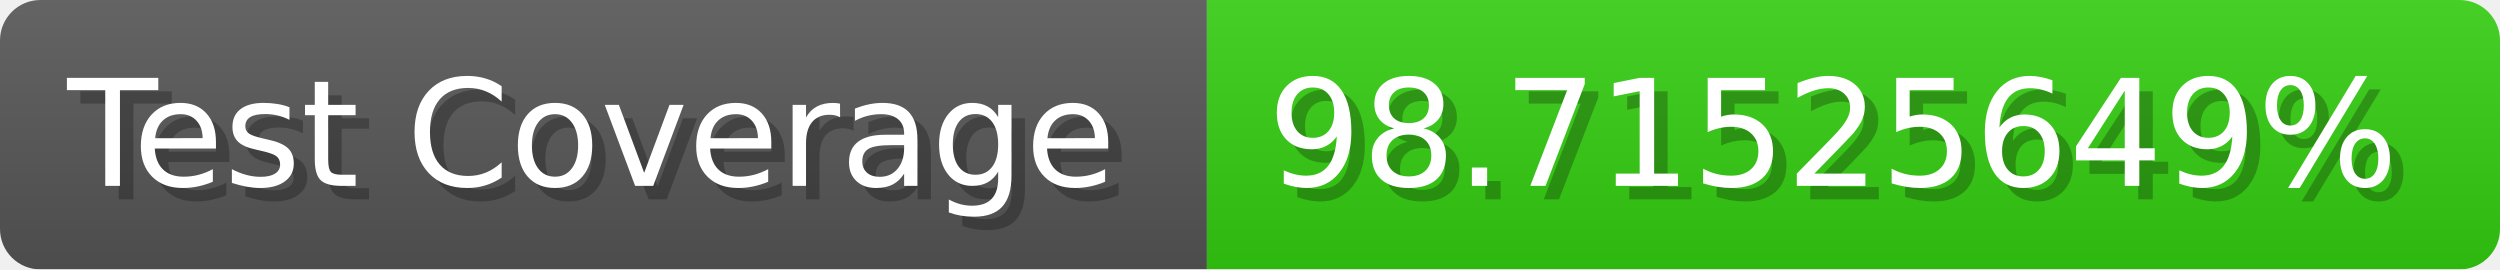
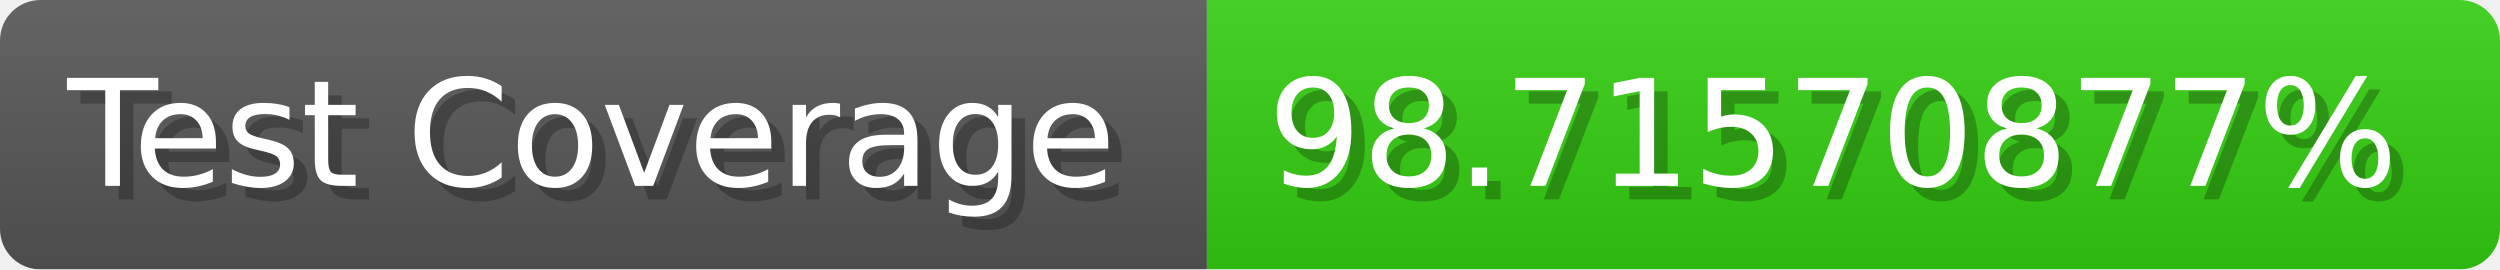
- <svg xmlns="http://www.w3.org/2000/svg" width="185.6" height="20" viewBox="0 0 1856 200" role="img" aria-label="Test Coverage: 98.71525649%">
+ <svg xmlns="http://www.w3.org/2000/svg" width="185.6" height="20" viewBox="0 0 1856 200" role="img" aria-label="Test Coverage: 98.71570877%">
  <linearGradient id="a" x2="0" y2="100%">
    <stop offset="0" stop-opacity=".1" stop-color="#EEE" />
    <stop offset="1" stop-opacity=".1" />
  </linearGradient>
  <mask id="m">
    <rect width="1856" height="200" rx="30" fill="#FFF" />
  </mask>
  <g mask="url(#m)">
    <rect width="896" height="200" fill="#555" />
    <rect width="960" height="200" fill="#3C1" x="896" />
    <rect width="1856" height="200" fill="url(#a)" />
  </g>
  <g aria-hidden="true" fill="#fff" text-anchor="start" font-family="Verdana,DejaVu Sans,sans-serif" font-size="110">
    <text x="60" y="148" textLength="796" fill="#000" opacity="0.25">Test Coverage</text>
    <text x="50" y="138" textLength="796">Test Coverage</text>
-     <text x="951" y="148" textLength="860" fill="#000" opacity="0.25">98.71525649%</text>
-     <text x="941" y="138" textLength="860">98.71525649%</text>
+     <text x="951" y="148" textLength="860" fill="#000" opacity="0.25">98.71570877%</text>
+     <text x="941" y="138" textLength="860">98.71570877%</text>
  </g>
</svg>
